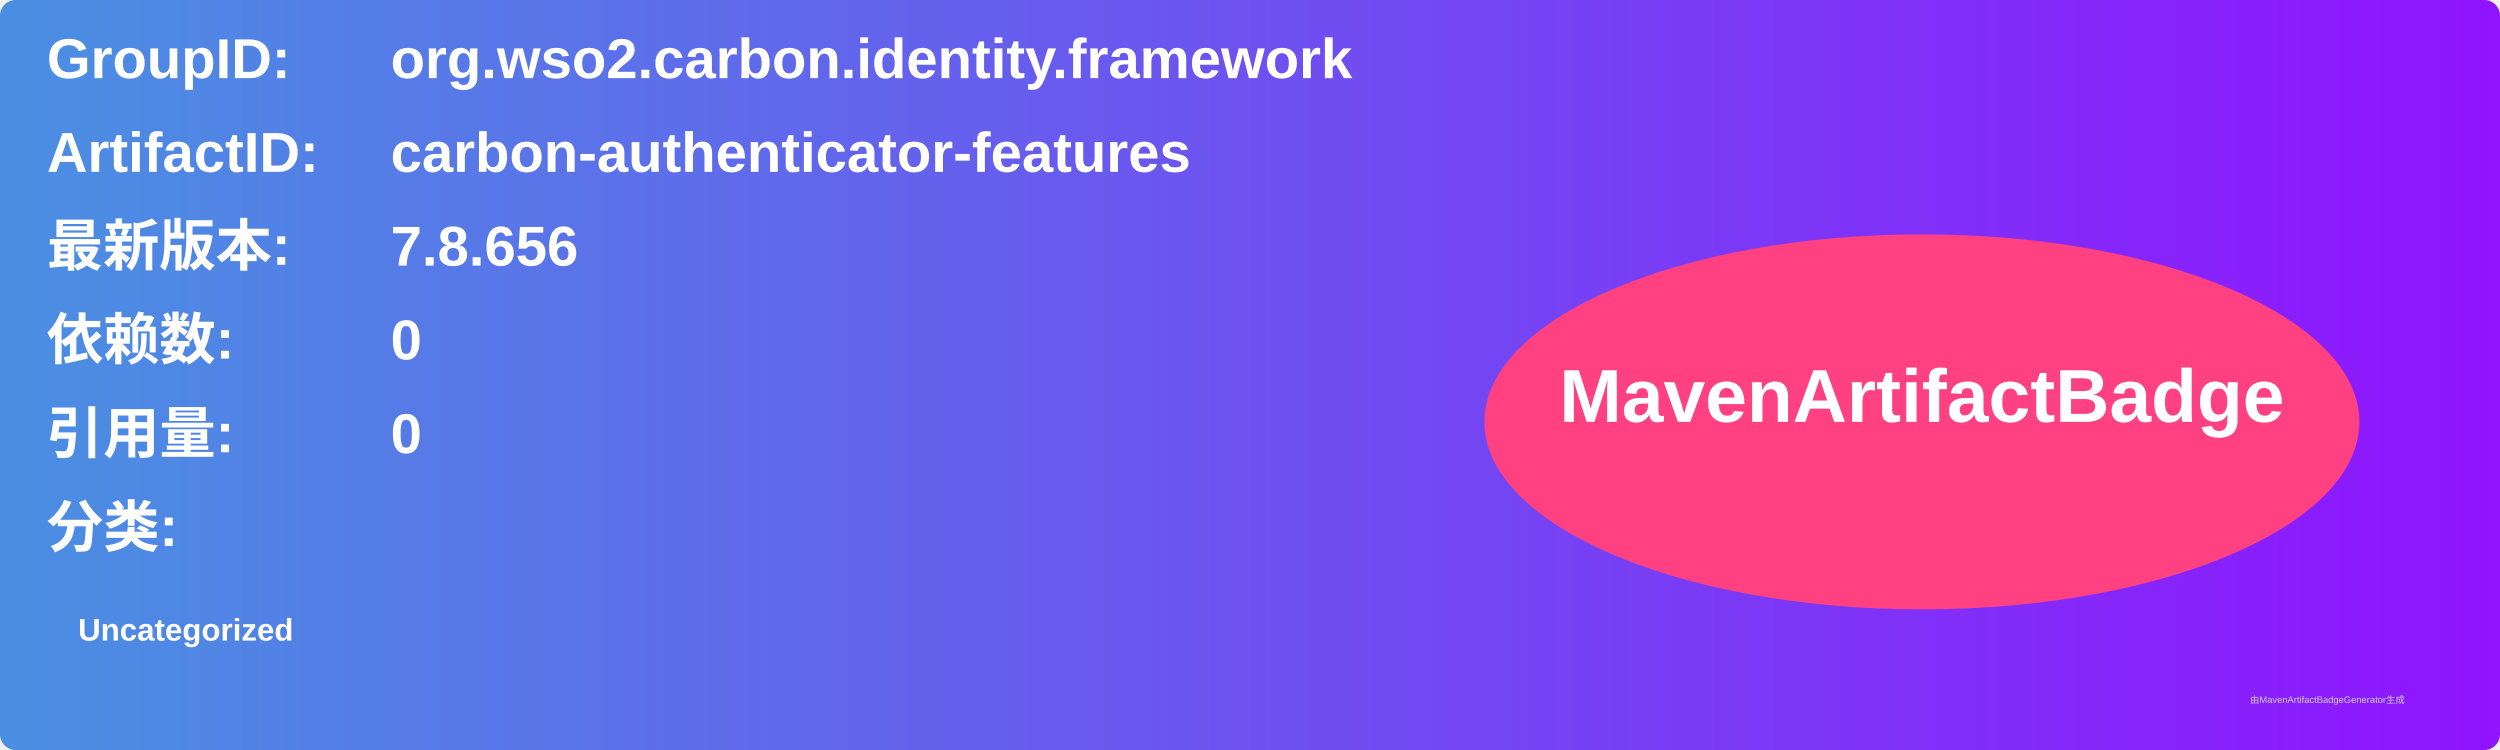
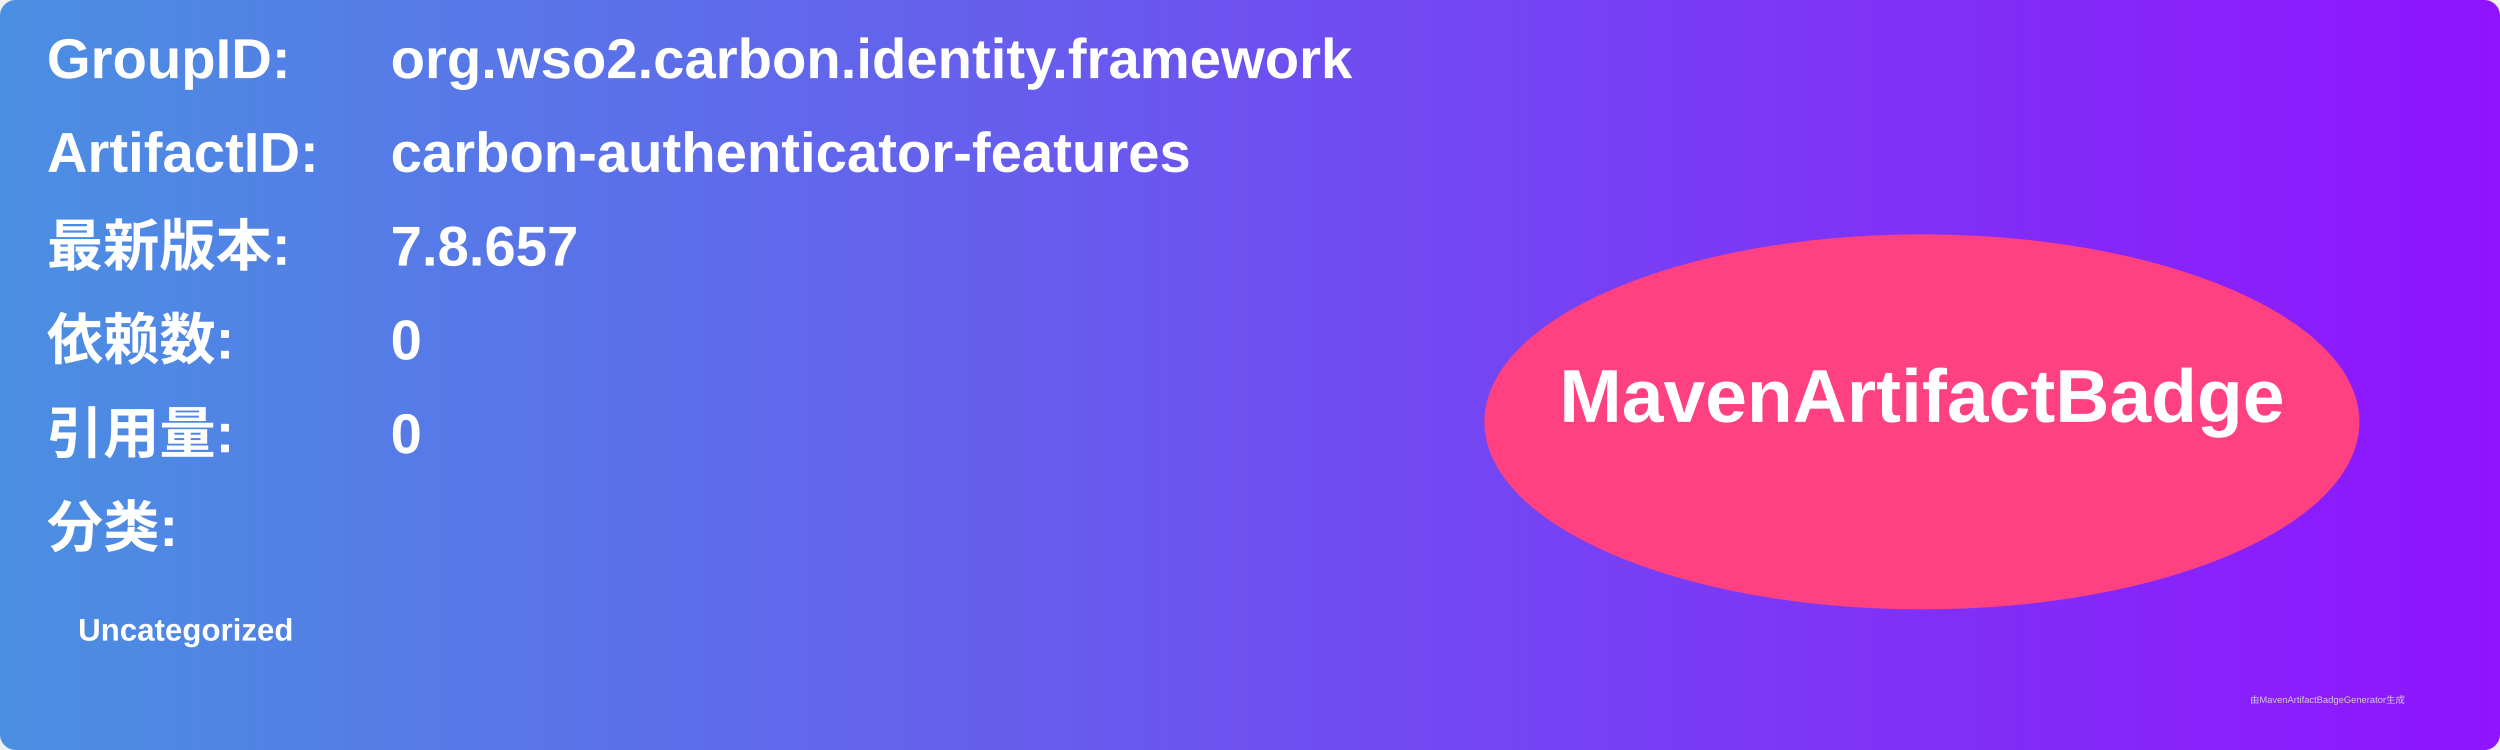
<svg xmlns="http://www.w3.org/2000/svg" width="800" height="240" viewBox="0 0 800 240">
  <linearGradient id="grad" x1="0%" y1="0%" x2="100%" y2="0%">
    <stop offset="0%" stop-color="#4a90e2" />
    <stop offset="100%" stop-color="#9013fe" />
  </linearGradient>
  <rect width="100%" height="100%" rx="5" ry="5" fill="url(#grad)" />
  <g transform="translate(15, 15)">
    <text x="0" y="10" font-family="Arial" font-size="18" fill="white" font-weight="bold" width="260">GroupID:</text>
    <text x="110" y="10" font-family="Arial" font-size="18" fill="white" font-weight="bold" width="460">org.wso2.carbon.identity.framework</text>
    <text x="0" y="40" font-family="Arial" font-size="18" fill="white" font-weight="bold" width="260">ArtifactID:</text>
    <text x="110" y="40" font-family="Arial" font-size="18" fill="white" font-weight="bold" width="460">carbon-authenticator-features</text>
    <text x="0" y="70" font-family="Arial" font-size="18" fill="white" font-weight="bold">最新版本:</text>
    <text x="110" y="70" font-family="Arial" font-size="18" fill="white" font-weight="bold">
-       <tspan font-weight="bold">7.8.656</tspan>
+       <tspan font-weight="bold">7.8.657</tspan>
    </text>
    <text x="0" y="100" font-family="Arial" font-size="18" fill="white" font-weight="bold">依赖数: </text>
    <text x="110" y="100" font-family="Arial" font-size="18" fill="white">
      <tspan font-weight="bold">0</tspan>
    </text>
    <text x="0" y="130" font-family="Arial" font-size="18" fill="white" font-weight="bold">引用量: </text>
    <text x="110" y="130" font-family="Arial" font-size="18" fill="white">
      <tspan font-weight="bold">0</tspan>
    </text>
    <text x="0" y="160" font-family="Arial" font-size="18" fill="white" font-weight="bold">分类:</text>
    <text x="10" y="190" font-family="Arial" font-size="10" fill="white">
      <tspan font-weight="bold">Uncategorized</tspan>
    </text>
    <ellipse cx="600" cy="120" rx="140" ry="60" fill="#ff4081" />
    <text x="600" y="120" text-anchor="middle" font-family="Arial" font-size="24" fill="white" font-weight="bold">MavenArtifactBadge</text>
  </g>
  <text x="720" y="225" font-family="Arial" font-size="3" fill="#d0d0d0">由MavenArtifactBadgeGenerator生成</text>
</svg>
